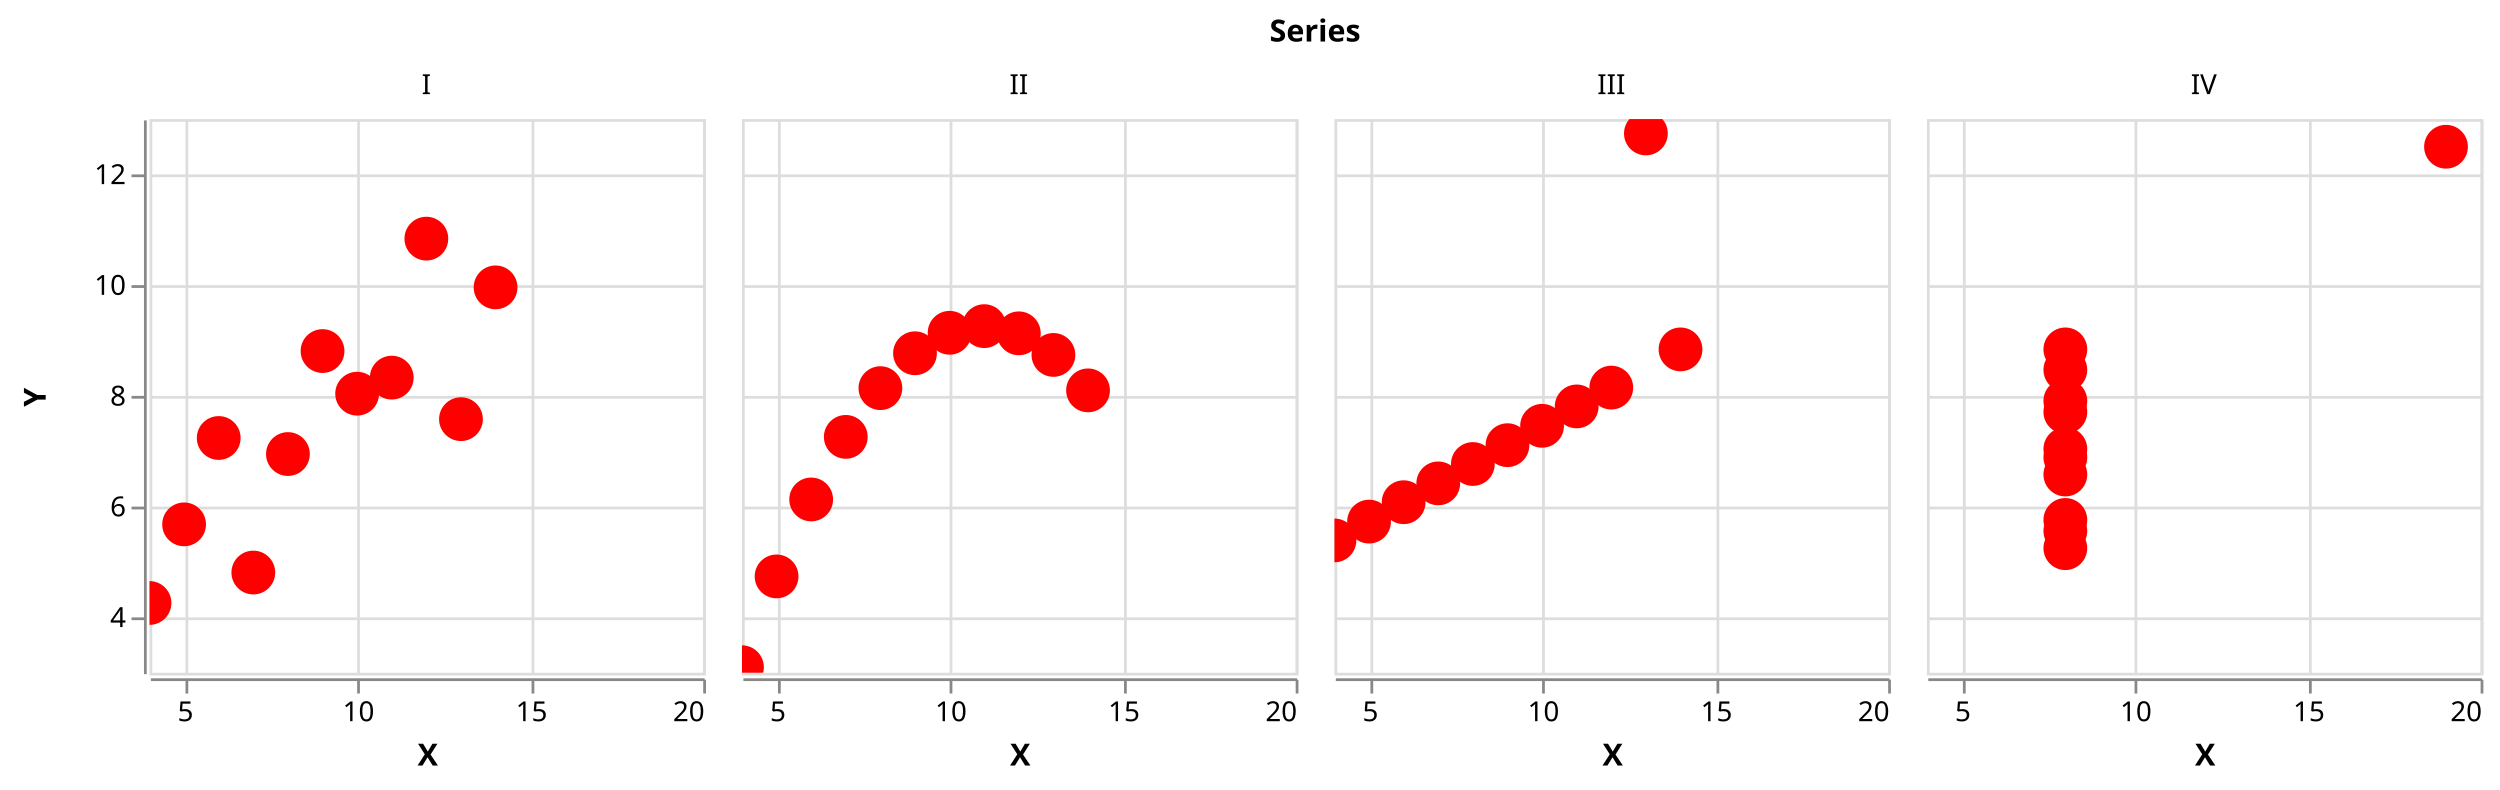
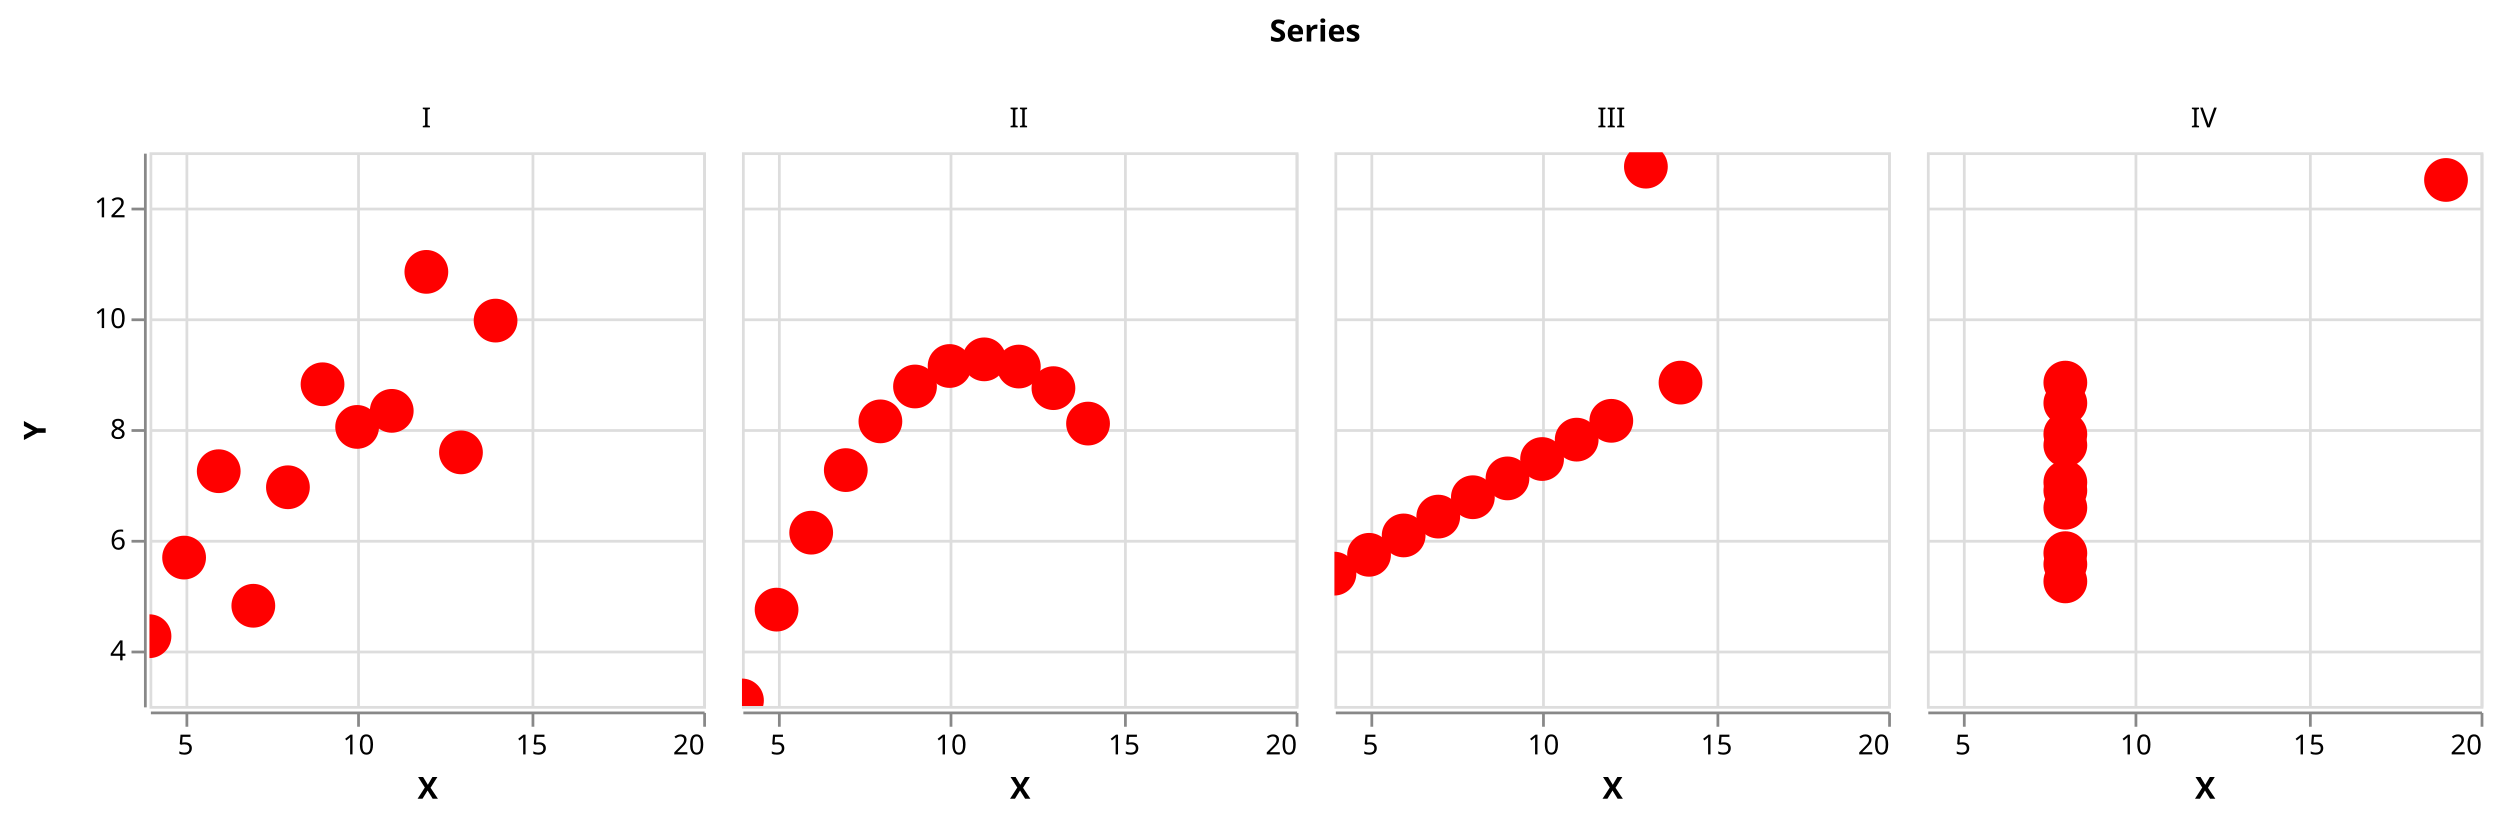
- <svg xmlns="http://www.w3.org/2000/svg" class="marks" width="903" height="285" viewBox="0 0 903 285" version="1.1">
+ <svg xmlns="http://www.w3.org/2000/svg" class="marks" width="903" height="297" viewBox="0 0 903 297" version="1.1">
  <defs>
    <clipPath id="clip1">
      <rect x="0" y="0" width="200" height="200" />
    </clipPath>
    <clipPath id="clip2">
      <rect x="0" y="0" width="200" height="200" />
    </clipPath>
    <clipPath id="clip3">
      <rect x="0" y="0" width="200" height="200" />
    </clipPath>
    <clipPath id="clip4">
      <rect x="0" y="0" width="200" height="200" />
    </clipPath>
    <clipPath id="clip5">
      <rect x="0" y="0" width="200" height="200" />
    </clipPath>
    <clipPath id="clip6">
      <rect x="0" y="0" width="200" height="200" />
    </clipPath>
    <clipPath id="clip7">
      <rect x="0" y="0" width="200" height="200" />
    </clipPath>
    <clipPath id="clip8">
      <rect x="0" y="0" width="200" height="200" />
    </clipPath>
    <clipPath id="clip9">
      <rect x="0" y="0" width="200" height="200" />
    </clipPath>
    <clipPath id="clip10">
      <rect x="0" y="0" width="200" height="200" />
    </clipPath>
    <clipPath id="clip11">
      <rect x="0" y="0" width="200" height="200" />
    </clipPath>
    <clipPath id="clip12">
      <rect x="0" y="0" width="200" height="200" />
    </clipPath>
  </defs>
-   <g transform="translate(54,43)">
+   <g transform="translate(54,55)">
    <g class="mark-group role-frame root">
      <g transform="translate(0,0)">
        <path class="background" d="M0,0h0v0h0Z" style="fill: none;" />
        <g>
-           <g class="mark-group role-column-title column_title">
+           <g class="mark-group role-column-title column-title">
            <g transform="translate(421,-28)">
              <path class="background" d="M0,0h0v0h0Z" style="fill: none;" />
              <g>
-                 <g class="mark-text role-column-title-text">
-                   <text text-anchor="middle" transform="translate(0,0)" style="font-family: sans-serif; font-size: 11px; font-weight: bold; fill: #000;">Series</text>
+                 <g class="mark-text role-title" style="pointer-events: none;">
+                   <text text-anchor="middle" transform="translate(0,-12)" style="font-family: sans-serif; font-size: 11px; font-weight: bold; fill: #000; opacity: 1;">Series</text>
                </g>
              </g>
            </g>
          </g>
          <g class="mark-group role-row-header row_header">
            <g transform="translate(-2,0)">
              <path class="background" d="M0,0h0v200h0Z" style="fill: none;" />
              <g>
                <g class="mark-group role-axis">
                  <g transform="translate(0.5,0.5)">
                    <path class="background" d="M0,0h0v0h0Z" style="pointer-events: none; fill: none;" />
                    <g>
                      <g class="mark-rule role-axis-tick" style="pointer-events: none;">
                        <line transform="translate(0,180)" x2="-5" y2="0" style="fill: none; stroke: #888; stroke-width: 1; opacity: 1;" />
                        <line transform="translate(0,140)" x2="-5" y2="0" style="fill: none; stroke: #888; stroke-width: 1; opacity: 1;" />
                        <line transform="translate(0,100)" x2="-5" y2="0" style="fill: none; stroke: #888; stroke-width: 1; opacity: 1;" />
                        <line transform="translate(0,60)" x2="-5" y2="0" style="fill: none; stroke: #888; stroke-width: 1; opacity: 1;" />
                        <line transform="translate(0,20)" x2="-5" y2="0" style="fill: none; stroke: #888; stroke-width: 1; opacity: 1;" />
                      </g>
                      <g class="mark-text role-axis-label" style="pointer-events: none;">
                        <text text-anchor="end" transform="translate(-7,183)" style="font-family: sans-serif; font-size: 10px; fill: #000; opacity: 1;">4</text>
                        <text text-anchor="end" transform="translate(-7,143)" style="font-family: sans-serif; font-size: 10px; fill: #000; opacity: 1;">6</text>
                        <text text-anchor="end" transform="translate(-7,103)" style="font-family: sans-serif; font-size: 10px; fill: #000; opacity: 1;">8</text>
                        <text text-anchor="end" transform="translate(-7,63)" style="font-family: sans-serif; font-size: 10px; fill: #000; opacity: 1;">10</text>
                        <text text-anchor="end" transform="translate(-7,23)" style="font-family: sans-serif; font-size: 10px; fill: #000; opacity: 1;">12</text>
                      </g>
                      <g class="mark-rule role-axis-domain" style="pointer-events: none;">
                        <line transform="translate(0,200)" x2="0" y2="-200" style="fill: none; stroke: #888; stroke-width: 1; opacity: 1;" />
                      </g>
                      <g class="mark-text role-axis-title" style="pointer-events: none;">
                        <text text-anchor="middle" transform="translate(-34,100) rotate(-90) translate(0,-2)" style="font-family: sans-serif; font-size: 11px; font-weight: bold; fill: #000; opacity: 1;">Y</text>
                      </g>
                    </g>
                  </g>
                </g>
              </g>
            </g>
          </g>
          <g class="mark-group role-column-header column_header">
            <g transform="translate(0,-2)">
              <path class="background" d="M0,0h200v0h-200Z" style="fill: none;" />
              <g>
                <g class="mark-text role-title" style="pointer-events: none;">
                  <text text-anchor="middle" transform="translate(100,-7)" style="font-family: sans-serif; font-size: 10px; fill: #000; opacity: 1;">I</text>
                </g>
              </g>
            </g>
            <g transform="translate(214,-2)">
              <path class="background" d="M0,0h200v0h-200Z" style="fill: none;" />
              <g>
                <g class="mark-text role-title" style="pointer-events: none;">
                  <text text-anchor="middle" transform="translate(100,-7)" style="font-family: sans-serif; font-size: 10px; fill: #000; opacity: 1;">II</text>
                </g>
              </g>
            </g>
            <g transform="translate(428,-2)">
              <path class="background" d="M0,0h200v0h-200Z" style="fill: none;" />
              <g>
                <g class="mark-text role-title" style="pointer-events: none;">
                  <text text-anchor="middle" transform="translate(100,-7)" style="font-family: sans-serif; font-size: 10px; fill: #000; opacity: 1;">III</text>
                </g>
              </g>
            </g>
            <g transform="translate(642,-2)">
              <path class="background" d="M0,0h200v0h-200Z" style="fill: none;" />
              <g>
                <g class="mark-text role-title" style="pointer-events: none;">
                  <text text-anchor="middle" transform="translate(100,-7)" style="font-family: sans-serif; font-size: 10px; fill: #000; opacity: 1;">IV</text>
                </g>
              </g>
            </g>
          </g>
          <g class="mark-group role-column-footer column_footer">
            <g transform="translate(0,202)">
              <path class="background" d="M0,0h200v0h-200Z" style="fill: none;" />
              <g>
                <g class="mark-group role-axis">
                  <g transform="translate(0.5,0.5)">
                    <path class="background" d="M0,0h0v0h0Z" style="pointer-events: none; fill: none;" />
                    <g>
                      <g class="mark-rule role-axis-tick" style="pointer-events: none;">
                        <line transform="translate(13,0)" x2="0" y2="5" style="fill: none; stroke: #888; stroke-width: 1; opacity: 1;" />
                        <line transform="translate(75,0)" x2="0" y2="5" style="fill: none; stroke: #888; stroke-width: 1; opacity: 1;" />
                        <line transform="translate(138,0)" x2="0" y2="5" style="fill: none; stroke: #888; stroke-width: 1; opacity: 1;" />
                        <line transform="translate(200,0)" x2="0" y2="5" style="fill: none; stroke: #888; stroke-width: 1; opacity: 1;" />
                      </g>
                      <g class="mark-text role-axis-label" style="pointer-events: none;">
                        <text text-anchor="middle" transform="translate(12.5,15)" style="font-family: sans-serif; font-size: 10px; fill: #000; opacity: 1;">5</text>
                        <text text-anchor="middle" transform="translate(75,15)" style="font-family: sans-serif; font-size: 10px; fill: #000; opacity: 1;">10</text>
                        <text text-anchor="middle" transform="translate(137.5,15)" style="font-family: sans-serif; font-size: 10px; fill: #000; opacity: 1;">15</text>
                        <text text-anchor="end" transform="translate(200,15)" style="font-family: sans-serif; font-size: 10px; fill: #000; opacity: 1;">20</text>
                      </g>
                      <g class="mark-rule role-axis-domain" style="pointer-events: none;">
                        <line transform="translate(0,0)" x2="200" y2="0" style="fill: none; stroke: #888; stroke-width: 1; opacity: 1;" />
                      </g>
                      <g class="mark-text role-axis-title" style="pointer-events: none;">
                        <text text-anchor="middle" transform="translate(100,31)" style="font-family: sans-serif; font-size: 11px; font-weight: bold; fill: #000; opacity: 1;">X</text>
                      </g>
                    </g>
                  </g>
                </g>
              </g>
            </g>
            <g transform="translate(214,202)">
              <path class="background" d="M0,0h200v0h-200Z" style="fill: none;" />
              <g>
                <g class="mark-group role-axis">
                  <g transform="translate(0.5,0.5)">
                    <path class="background" d="M0,0h0v0h0Z" style="pointer-events: none; fill: none;" />
                    <g>
                      <g class="mark-rule role-axis-tick" style="pointer-events: none;">
                        <line transform="translate(13,0)" x2="0" y2="5" style="fill: none; stroke: #888; stroke-width: 1; opacity: 1;" />
                        <line transform="translate(75,0)" x2="0" y2="5" style="fill: none; stroke: #888; stroke-width: 1; opacity: 1;" />
                        <line transform="translate(138,0)" x2="0" y2="5" style="fill: none; stroke: #888; stroke-width: 1; opacity: 1;" />
                        <line transform="translate(200,0)" x2="0" y2="5" style="fill: none; stroke: #888; stroke-width: 1; opacity: 1;" />
                      </g>
                      <g class="mark-text role-axis-label" style="pointer-events: none;">
                        <text text-anchor="middle" transform="translate(12.5,15)" style="font-family: sans-serif; font-size: 10px; fill: #000; opacity: 1;">5</text>
                        <text text-anchor="middle" transform="translate(75,15)" style="font-family: sans-serif; font-size: 10px; fill: #000; opacity: 1;">10</text>
                        <text text-anchor="middle" transform="translate(137.5,15)" style="font-family: sans-serif; font-size: 10px; fill: #000; opacity: 1;">15</text>
                        <text text-anchor="end" transform="translate(200,15)" style="font-family: sans-serif; font-size: 10px; fill: #000; opacity: 1;">20</text>
                      </g>
                      <g class="mark-rule role-axis-domain" style="pointer-events: none;">
                        <line transform="translate(0,0)" x2="200" y2="0" style="fill: none; stroke: #888; stroke-width: 1; opacity: 1;" />
                      </g>
                      <g class="mark-text role-axis-title" style="pointer-events: none;">
                        <text text-anchor="middle" transform="translate(100,31)" style="font-family: sans-serif; font-size: 11px; font-weight: bold; fill: #000; opacity: 1;">X</text>
                      </g>
                    </g>
                  </g>
                </g>
              </g>
            </g>
            <g transform="translate(428,202)">
              <path class="background" d="M0,0h200v0h-200Z" style="fill: none;" />
              <g>
                <g class="mark-group role-axis">
                  <g transform="translate(0.5,0.5)">
                    <path class="background" d="M0,0h0v0h0Z" style="pointer-events: none; fill: none;" />
                    <g>
                      <g class="mark-rule role-axis-tick" style="pointer-events: none;">
                        <line transform="translate(13,0)" x2="0" y2="5" style="fill: none; stroke: #888; stroke-width: 1; opacity: 1;" />
                        <line transform="translate(75,0)" x2="0" y2="5" style="fill: none; stroke: #888; stroke-width: 1; opacity: 1;" />
                        <line transform="translate(138,0)" x2="0" y2="5" style="fill: none; stroke: #888; stroke-width: 1; opacity: 1;" />
                        <line transform="translate(200,0)" x2="0" y2="5" style="fill: none; stroke: #888; stroke-width: 1; opacity: 1;" />
                      </g>
                      <g class="mark-text role-axis-label" style="pointer-events: none;">
                        <text text-anchor="middle" transform="translate(12.5,15)" style="font-family: sans-serif; font-size: 10px; fill: #000; opacity: 1;">5</text>
                        <text text-anchor="middle" transform="translate(75,15)" style="font-family: sans-serif; font-size: 10px; fill: #000; opacity: 1;">10</text>
                        <text text-anchor="middle" transform="translate(137.5,15)" style="font-family: sans-serif; font-size: 10px; fill: #000; opacity: 1;">15</text>
                        <text text-anchor="end" transform="translate(200,15)" style="font-family: sans-serif; font-size: 10px; fill: #000; opacity: 1;">20</text>
                      </g>
                      <g class="mark-rule role-axis-domain" style="pointer-events: none;">
                        <line transform="translate(0,0)" x2="200" y2="0" style="fill: none; stroke: #888; stroke-width: 1; opacity: 1;" />
                      </g>
                      <g class="mark-text role-axis-title" style="pointer-events: none;">
                        <text text-anchor="middle" transform="translate(100,31)" style="font-family: sans-serif; font-size: 11px; font-weight: bold; fill: #000; opacity: 1;">X</text>
                      </g>
                    </g>
                  </g>
                </g>
              </g>
            </g>
            <g transform="translate(642,202)">
              <path class="background" d="M0,0h200v0h-200Z" style="fill: none;" />
              <g>
                <g class="mark-group role-axis">
                  <g transform="translate(0.5,0.5)">
                    <path class="background" d="M0,0h0v0h0Z" style="pointer-events: none; fill: none;" />
                    <g>
                      <g class="mark-rule role-axis-tick" style="pointer-events: none;">
                        <line transform="translate(13,0)" x2="0" y2="5" style="fill: none; stroke: #888; stroke-width: 1; opacity: 1;" />
                        <line transform="translate(75,0)" x2="0" y2="5" style="fill: none; stroke: #888; stroke-width: 1; opacity: 1;" />
                        <line transform="translate(138,0)" x2="0" y2="5" style="fill: none; stroke: #888; stroke-width: 1; opacity: 1;" />
                        <line transform="translate(200,0)" x2="0" y2="5" style="fill: none; stroke: #888; stroke-width: 1; opacity: 1;" />
                      </g>
                      <g class="mark-text role-axis-label" style="pointer-events: none;">
                        <text text-anchor="middle" transform="translate(12.5,15)" style="font-family: sans-serif; font-size: 10px; fill: #000; opacity: 1;">5</text>
                        <text text-anchor="middle" transform="translate(75,15)" style="font-family: sans-serif; font-size: 10px; fill: #000; opacity: 1;">10</text>
                        <text text-anchor="middle" transform="translate(137.5,15)" style="font-family: sans-serif; font-size: 10px; fill: #000; opacity: 1;">15</text>
                        <text text-anchor="end" transform="translate(200,15)" style="font-family: sans-serif; font-size: 10px; fill: #000; opacity: 1;">20</text>
                      </g>
                      <g class="mark-rule role-axis-domain" style="pointer-events: none;">
                        <line transform="translate(0,0)" x2="200" y2="0" style="fill: none; stroke: #888; stroke-width: 1; opacity: 1;" />
                      </g>
                      <g class="mark-text role-axis-title" style="pointer-events: none;">
                        <text text-anchor="middle" transform="translate(100,31)" style="font-family: sans-serif; font-size: 11px; font-weight: bold; fill: #000; opacity: 1;">X</text>
                      </g>
                    </g>
                  </g>
                </g>
              </g>
            </g>
          </g>
          <g class="mark-group role-scope cell">
            <g transform="translate(0,0)">
              <path class="background" d="M0.5,0.5h200v200h-200Z" style="fill: none; stroke: #ddd;" />
              <g>
                <g class="mark-group role-axis">
                  <g transform="translate(0.5,200.5)">
                    <path class="background" d="M0,0h0v0h0Z" style="pointer-events: none; fill: none;" />
                    <g>
                      <g class="mark-rule role-axis-grid" style="pointer-events: none;">
                        <line transform="translate(13,-200)" x2="0" y2="200" style="fill: none; stroke: #ddd; stroke-width: 1; opacity: 1;" />
                        <line transform="translate(75,-200)" x2="0" y2="200" style="fill: none; stroke: #ddd; stroke-width: 1; opacity: 1;" />
                        <line transform="translate(138,-200)" x2="0" y2="200" style="fill: none; stroke: #ddd; stroke-width: 1; opacity: 1;" />
                        <line transform="translate(200,-200)" x2="0" y2="200" style="fill: none; stroke: #ddd; stroke-width: 1; opacity: 1;" />
                      </g>
                    </g>
                  </g>
                </g>
                <g class="mark-group role-axis">
                  <g transform="translate(0.5,0.5)">
                    <path class="background" d="M0,0h0v0h0Z" style="pointer-events: none; fill: none;" />
                    <g>
                      <g class="mark-rule role-axis-grid" style="pointer-events: none;">
                        <line transform="translate(0,180)" x2="200" y2="0" style="fill: none; stroke: #ddd; stroke-width: 1; opacity: 1;" />
                        <line transform="translate(0,140)" x2="200" y2="0" style="fill: none; stroke: #ddd; stroke-width: 1; opacity: 1;" />
                        <line transform="translate(0,100)" x2="200" y2="0" style="fill: none; stroke: #ddd; stroke-width: 1; opacity: 1;" />
                        <line transform="translate(0,60)" x2="200" y2="0" style="fill: none; stroke: #ddd; stroke-width: 1; opacity: 1;" />
                        <line transform="translate(0,20)" x2="200" y2="0" style="fill: none; stroke: #ddd; stroke-width: 1; opacity: 1;" />
                      </g>
                    </g>
                  </g>
                </g>
                <g class="mark-rect role-mark brush_brush_bg" clip-path="url(#clip1)">
                  <path d="M0,0h0v200h0Z" style="fill: #333; fill-opacity: 0.125;" />
                </g>
                <g class="mark-symbol role-mark child_marks" clip-path="url(#clip2)">
                  <path transform="translate(75,99.2)" d="M7.906,0A7.906,7.906,0,1,1,-7.906,0A7.906,7.906,0,1,1,7.906,0" style="fill: red; stroke-width: 2; opacity: 1;" />
                  <path transform="translate(50,121)" d="M7.906,0A7.906,7.906,0,1,1,-7.906,0A7.906,7.906,0,1,1,7.906,0" style="fill: red; stroke-width: 2; opacity: 1;" />
                  <path transform="translate(112.5,108.4)" d="M7.906,0A7.906,7.906,0,1,1,-7.906,0A7.906,7.906,0,1,1,7.906,0" style="fill: red; stroke-width: 2; opacity: 1;" />
                  <path transform="translate(62.5,83.8)" d="M7.906,0A7.906,7.906,0,1,1,-7.906,0A7.906,7.906,0,1,1,7.906,0" style="fill: red; stroke-width: 2; opacity: 1;" />
                  <path transform="translate(87.5,93.4)" d="M7.906,0A7.906,7.906,0,1,1,-7.906,0A7.906,7.906,0,1,1,7.906,0" style="fill: red; stroke-width: 2; opacity: 1;" />
                  <path transform="translate(125,60.8)" d="M7.906,0A7.906,7.906,0,1,1,-7.906,0A7.906,7.906,0,1,1,7.906,0" style="fill: red; stroke-width: 2; opacity: 1;" />
                  <path transform="translate(25,115.2)" d="M7.906,0A7.906,7.906,0,1,1,-7.906,0A7.906,7.906,0,1,1,7.906,0" style="fill: red; stroke-width: 2; opacity: 1;" />
                  <path transform="translate(0,174.8)" d="M7.906,0A7.906,7.906,0,1,1,-7.906,0A7.906,7.906,0,1,1,7.906,0" style="fill: red; stroke-width: 2; opacity: 1;" />
                  <path transform="translate(100,43.2)" d="M7.906,0A7.906,7.906,0,1,1,-7.906,0A7.906,7.906,0,1,1,7.906,0" style="fill: red; stroke-width: 2; opacity: 1;" />
                  <path transform="translate(37.5,163.8)" d="M7.906,0A7.906,7.906,0,1,1,-7.906,0A7.906,7.906,0,1,1,7.906,0" style="fill: red; stroke-width: 2; opacity: 1;" />
                  <path transform="translate(12.5,146.4)" d="M7.906,0A7.906,7.906,0,1,1,-7.906,0A7.906,7.906,0,1,1,7.906,0" style="fill: red; stroke-width: 2; opacity: 1;" />
                </g>
                <g class="mark-path role-mark child_voronoi">
                  <path transform="translate(0,0)" d="M55.593,102.179L85.682,136.685L90.63,116.516L76.212,85.443Z" style="fill: none; stroke: none; stroke-width: 0.35;" />
                  <path transform="translate(0,0)" d="M33.21,136.593L35.513,139.994L89.53,155.77L85.682,136.685L55.593,102.179L42.235,97.691Z" style="fill: none; stroke: none; stroke-width: 0.35;" />
                  <path transform="translate(0,0)" d="M85.682,136.685L89.53,155.77L122.201,200L200,200L200,105.937L111.001,82.565L90.63,116.516Z" style="fill: none; stroke: none; stroke-width: 0.35;" />
                  <path transform="translate(0,0)" d="M0,47.251L42.235,97.691L55.593,102.179L76.212,85.443L83.751,65.81L12.501,0L0,0Z" style="fill: none; stroke: none; stroke-width: 0.35;" />
                  <path transform="translate(0,0)" d="M76.212,85.443L90.63,116.516L111.001,82.565L99.94,69.841L83.751,65.81Z" style="fill: none; stroke: none; stroke-width: 0.35;" />
                  <path transform="translate(0,0)" d="M99.94,69.841L111.001,82.565L200,105.937L200,0L149.108,0Z" style="fill: none; stroke: none; stroke-width: 0.35;" />
                  <path transform="translate(0,0)" d="M0,123.288L33.21,136.593L42.235,97.691L0,47.251Z" style="fill: none; stroke: none; stroke-width: 0.35;" />
                  <path transform="translate(0,0)" d="M27.755,200L17.673,165.628L0,157.849L0,200Z" style="fill: none; stroke: none; stroke-width: 0.35;" />
                  <path transform="translate(0,0)" d="M12.501,0L83.751,65.81L99.94,69.841L149.108,0Z" style="fill: none; stroke: none; stroke-width: 0.35;" />
                  <path transform="translate(0,0)" d="M17.673,165.628L27.755,200L122.201,200L89.53,155.77L35.513,139.994Z" style="fill: none; stroke: none; stroke-width: 0.35;" />
                  <path transform="translate(0,0)" d="M0,157.849L17.673,165.628L35.513,139.994L33.21,136.593L0,123.288Z" style="fill: none; stroke: none; stroke-width: 0.35;" />
                </g>
                <g class="mark-rect role-mark brush_brush" clip-path="url(#clip3)">
                  <path d="M0,0h0v200h0Z" style="fill: none;" />
                </g>
              </g>
            </g>
            <g transform="translate(214,0)">
              <path class="background" d="M0.5,0.5h200v200h-200Z" style="fill: none; stroke: #ddd;" />
              <g>
                <g class="mark-group role-axis">
                  <g transform="translate(0.5,200.5)">
                    <path class="background" d="M0,0h0v0h0Z" style="pointer-events: none; fill: none;" />
                    <g>
                      <g class="mark-rule role-axis-grid" style="pointer-events: none;">
                        <line transform="translate(13,-200)" x2="0" y2="200" style="fill: none; stroke: #ddd; stroke-width: 1; opacity: 1;" />
                        <line transform="translate(75,-200)" x2="0" y2="200" style="fill: none; stroke: #ddd; stroke-width: 1; opacity: 1;" />
                        <line transform="translate(138,-200)" x2="0" y2="200" style="fill: none; stroke: #ddd; stroke-width: 1; opacity: 1;" />
                        <line transform="translate(200,-200)" x2="0" y2="200" style="fill: none; stroke: #ddd; stroke-width: 1; opacity: 1;" />
                      </g>
                    </g>
                  </g>
                </g>
                <g class="mark-group role-axis">
                  <g transform="translate(0.5,0.5)">
                    <path class="background" d="M0,0h0v0h0Z" style="pointer-events: none; fill: none;" />
                    <g>
                      <g class="mark-rule role-axis-grid" style="pointer-events: none;">
                        <line transform="translate(0,180)" x2="200" y2="0" style="fill: none; stroke: #ddd; stroke-width: 1; opacity: 1;" />
                        <line transform="translate(0,140)" x2="200" y2="0" style="fill: none; stroke: #ddd; stroke-width: 1; opacity: 1;" />
                        <line transform="translate(0,100)" x2="200" y2="0" style="fill: none; stroke: #ddd; stroke-width: 1; opacity: 1;" />
                        <line transform="translate(0,60)" x2="200" y2="0" style="fill: none; stroke: #ddd; stroke-width: 1; opacity: 1;" />
                        <line transform="translate(0,20)" x2="200" y2="0" style="fill: none; stroke: #ddd; stroke-width: 1; opacity: 1;" />
                      </g>
                    </g>
                  </g>
                </g>
                <g class="mark-rect role-mark brush_brush_bg" clip-path="url(#clip4)">
                  <path d="M0,0h0v200h0Z" style="fill: #333; fill-opacity: 0.125;" />
                </g>
                <g class="mark-symbol role-mark child_marks" clip-path="url(#clip5)">
                  <path transform="translate(75,77.2)" d="M7.906,0A7.906,7.906,0,1,1,-7.906,0A7.906,7.906,0,1,1,7.906,0" style="fill: red; stroke-width: 2; opacity: 1;" />
                  <path transform="translate(50,97.2)" d="M7.906,0A7.906,7.906,0,1,1,-7.906,0A7.906,7.906,0,1,1,7.906,0" style="fill: red; stroke-width: 2; opacity: 1;" />
                  <path transform="translate(112.5,85.2)" d="M7.906,0A7.906,7.906,0,1,1,-7.906,0A7.906,7.906,0,1,1,7.906,0" style="fill: red; stroke-width: 2; opacity: 1;" />
                  <path transform="translate(62.5,84.6)" d="M7.906,0A7.906,7.906,0,1,1,-7.906,0A7.906,7.906,0,1,1,7.906,0" style="fill: red; stroke-width: 2; opacity: 1;" />
                  <path transform="translate(87.5,74.8)" d="M7.906,0A7.906,7.906,0,1,1,-7.906,0A7.906,7.906,0,1,1,7.906,0" style="fill: red; stroke-width: 2; opacity: 1;" />
                  <path transform="translate(125,98)" d="M7.906,0A7.906,7.906,0,1,1,-7.906,0A7.906,7.906,0,1,1,7.906,0" style="fill: red; stroke-width: 2; opacity: 1;" />
                  <path transform="translate(25,137.4)" d="M7.906,0A7.906,7.906,0,1,1,-7.906,0A7.906,7.906,0,1,1,7.906,0" style="fill: red; stroke-width: 2; opacity: 1;" />
                  <path transform="translate(0,198)" d="M7.906,0A7.906,7.906,0,1,1,-7.906,0A7.906,7.906,0,1,1,7.906,0" style="fill: red; stroke-width: 2; opacity: 1;" />
                  <path transform="translate(100,77.4)" d="M7.906,0A7.906,7.906,0,1,1,-7.906,0A7.906,7.906,0,1,1,7.906,0" style="fill: red; stroke-width: 2; opacity: 1;" />
                  <path transform="translate(37.5,114.8)" d="M7.906,0A7.906,7.906,0,1,1,-7.906,0A7.906,7.906,0,1,1,7.906,0" style="fill: red; stroke-width: 2; opacity: 1;" />
                  <path transform="translate(12.5,165.2)" d="M7.906,0A7.906,7.906,0,1,1,-7.906,0A7.906,7.906,0,1,1,7.906,0" style="fill: red; stroke-width: 2; opacity: 1;" />
                </g>
                <g class="mark-path role-mark child_voronoi">
                  <path transform="translate(0,0)" d="M20.857,0L87.175,112.023L87.224,111.79L87.26,107.302L66.658,0Z" style="fill: none; stroke: none; stroke-width: 0.35;" />
                  <path transform="translate(0,0)" d="M0,74.928L87.082,136.776L87.236,122.376L87.061,121.467L0,35.096Z" style="fill: none; stroke: none; stroke-width: 0.35;" />
                  <path transform="translate(0,0)" d="M87.061,121.467L87.236,122.376L200,12.254L200,0L156.981,0L87.224,111.79L87.175,112.023Z" style="fill: none; stroke: none; stroke-width: 0.35;" />
                  <path transform="translate(0,0)" d="M0,35.096L87.061,121.467L87.175,112.023L20.857,0L0,0Z" style="fill: none; stroke: none; stroke-width: 0.35;" />
                  <path transform="translate(0,0)" d="M66.658,0L87.26,107.302L109.579,0Z" style="fill: none; stroke: none; stroke-width: 0.35;" />
                  <path transform="translate(0,0)" d="M87.082,136.776L91.422,159.381L103.199,189.272L109.608,200L200,200L200,12.254L87.236,122.376Z" style="fill: none; stroke: none; stroke-width: 0.35;" />
                  <path transform="translate(0,0)" d="M0,142.869L103.199,189.272L91.422,159.381L0,108.816Z" style="fill: none; stroke: none; stroke-width: 0.35;" />
                  <path transform="translate(0,0)" d="M54.532,200L0,179.218L0,200Z" style="fill: none; stroke: none; stroke-width: 0.35;" />
                  <path transform="translate(0,0)" d="M87.224,111.79L156.981,0L109.579,0L87.26,107.302Z" style="fill: none; stroke: none; stroke-width: 0.35;" />
                  <path transform="translate(0,0)" d="M0,108.816L91.422,159.381L87.082,136.776L0,74.928Z" style="fill: none; stroke: none; stroke-width: 0.35;" />
                  <path transform="translate(0,0)" d="M0,179.218L54.532,200L109.608,200L103.199,189.272L0,142.869Z" style="fill: none; stroke: none; stroke-width: 0.35;" />
                </g>
                <g class="mark-rect role-mark brush_brush" clip-path="url(#clip6)">
                  <path d="M0,0h0v200h0Z" style="fill: none;" />
                </g>
              </g>
            </g>
            <g transform="translate(428,0)">
              <path class="background" d="M0.5,0.5h200v200h-200Z" style="fill: none; stroke: #ddd;" />
              <g>
                <g class="mark-group role-axis">
                  <g transform="translate(0.5,200.5)">
                    <path class="background" d="M0,0h0v0h0Z" style="pointer-events: none; fill: none;" />
                    <g>
                      <g class="mark-rule role-axis-grid" style="pointer-events: none;">
                        <line transform="translate(13,-200)" x2="0" y2="200" style="fill: none; stroke: #ddd; stroke-width: 1; opacity: 1;" />
                        <line transform="translate(75,-200)" x2="0" y2="200" style="fill: none; stroke: #ddd; stroke-width: 1; opacity: 1;" />
                        <line transform="translate(138,-200)" x2="0" y2="200" style="fill: none; stroke: #ddd; stroke-width: 1; opacity: 1;" />
                        <line transform="translate(200,-200)" x2="0" y2="200" style="fill: none; stroke: #ddd; stroke-width: 1; opacity: 1;" />
                      </g>
                    </g>
                  </g>
                </g>
                <g class="mark-group role-axis">
                  <g transform="translate(0.5,0.5)">
                    <path class="background" d="M0,0h0v0h0Z" style="pointer-events: none; fill: none;" />
                    <g>
                      <g class="mark-rule role-axis-grid" style="pointer-events: none;">
                        <line transform="translate(0,180)" x2="200" y2="0" style="fill: none; stroke: #ddd; stroke-width: 1; opacity: 1;" />
                        <line transform="translate(0,140)" x2="200" y2="0" style="fill: none; stroke: #ddd; stroke-width: 1; opacity: 1;" />
                        <line transform="translate(0,100)" x2="200" y2="0" style="fill: none; stroke: #ddd; stroke-width: 1; opacity: 1;" />
                        <line transform="translate(0,60)" x2="200" y2="0" style="fill: none; stroke: #ddd; stroke-width: 1; opacity: 1;" />
                        <line transform="translate(0,20)" x2="200" y2="0" style="fill: none; stroke: #ddd; stroke-width: 1; opacity: 1;" />
                      </g>
                    </g>
                  </g>
                </g>
                <g class="mark-rect role-mark brush_brush_bg" clip-path="url(#clip7)">
                  <path d="M0,0h0v200h0Z" style="fill: #333; fill-opacity: 0.125;" />
                </g>
                <g class="mark-symbol role-mark child_marks" clip-path="url(#clip8)">
                  <path transform="translate(75,110.8)" d="M7.906,0A7.906,7.906,0,1,1,-7.906,0A7.906,7.906,0,1,1,7.906,0" style="fill: red; stroke-width: 2; opacity: 1;" />
                  <path transform="translate(50,124.6)" d="M7.906,0A7.906,7.906,0,1,1,-7.906,0A7.906,7.906,0,1,1,7.906,0" style="fill: red; stroke-width: 2; opacity: 1;" />
                  <path transform="translate(112.5,5.2)" d="M7.906,0A7.906,7.906,0,1,1,-7.906,0A7.906,7.906,0,1,1,7.906,0" style="fill: red; stroke-width: 2; opacity: 1;" />
                  <path transform="translate(62.5,117.8)" d="M7.906,0A7.906,7.906,0,1,1,-7.906,0A7.906,7.906,0,1,1,7.906,0" style="fill: red; stroke-width: 2; opacity: 1;" />
                  <path transform="translate(87.5,103.8)" d="M7.906,0A7.906,7.906,0,1,1,-7.906,0A7.906,7.906,0,1,1,7.906,0" style="fill: red; stroke-width: 2; opacity: 1;" />
                  <path transform="translate(125,83.2)" d="M7.906,0A7.906,7.906,0,1,1,-7.906,0A7.906,7.906,0,1,1,7.906,0" style="fill: red; stroke-width: 2; opacity: 1;" />
                  <path transform="translate(25,138.4)" d="M7.906,0A7.906,7.906,0,1,1,-7.906,0A7.906,7.906,0,1,1,7.906,0" style="fill: red; stroke-width: 2; opacity: 1;" />
                  <path transform="translate(0,152.2)" d="M7.906,0A7.906,7.906,0,1,1,-7.906,0A7.906,7.906,0,1,1,7.906,0" style="fill: red; stroke-width: 2; opacity: 1;" />
                  <path transform="translate(100,97)" d="M7.906,0A7.906,7.906,0,1,1,-7.906,0A7.906,7.906,0,1,1,7.906,0" style="fill: red; stroke-width: 2; opacity: 1;" />
                  <path transform="translate(37.5,131.6)" d="M7.906,0A7.906,7.906,0,1,1,-7.906,0A7.906,7.906,0,1,1,7.906,0" style="fill: red; stroke-width: 2; opacity: 1;" />
                  <path transform="translate(12.5,145.4)" d="M7.906,0A7.906,7.906,0,1,1,-7.906,0A7.906,7.906,0,1,1,7.906,0" style="fill: red; stroke-width: 2; opacity: 1;" />
                </g>
                <g class="mark-path role-mark child_voronoi">
                  <path transform="translate(0,0)" d="M23.19,32.943L116.742,200L133.162,200L43.686,40.222Z" style="fill: none; stroke: none; stroke-width: 0.35;" />
                  <path transform="translate(0,0)" d="M0,49.975L84.014,200L99.117,200L3.476,24.189L4.440892098500626e-16,22.37Z" style="fill: none; stroke: none; stroke-width: 0.35;" />
                  <path transform="translate(0,0)" d="M4.440892098500626e-16,22.37L3.476,24.189L23.19,32.943L43.686,40.222L63.785,45.318L89.73,48.851L200,31.179L200,0L0,0Z" style="fill: none; stroke: none; stroke-width: 0.35;" />
                  <path transform="translate(0,0)" d="M3.476,24.189L99.117,200L116.742,200L23.19,32.943Z" style="fill: none; stroke: none; stroke-width: 0.35;" />
                  <path transform="translate(0,0)" d="M43.686,40.222L133.162,200L147.932,200L63.785,45.318Z" style="fill: none; stroke: none; stroke-width: 0.35;" />
                  <path transform="translate(0,0)" d="M89.73,48.851L173.165,200L200,200L200,31.179Z" style="fill: none; stroke: none; stroke-width: 0.35;" />
                  <path transform="translate(0,0)" d="M0,108.418L51.286,200L66.61,200L0,77.555Z" style="fill: none; stroke: none; stroke-width: 0.35;" />
                  <path transform="translate(0,0)" d="M34.103,200L0,137.311L0,200Z" style="fill: none; stroke: none; stroke-width: 0.35;" />
                  <path transform="translate(0,0)" d="M63.785,45.318L147.932,200L173.165,200L89.73,48.851Z" style="fill: none; stroke: none; stroke-width: 0.35;" />
                  <path transform="translate(0,0)" d="M0,77.555L66.61,200L84.014,200L0,49.975Z" style="fill: none; stroke: none; stroke-width: 0.35;" />
                  <path transform="translate(0,0)" d="M0,137.311L34.103,200L51.286,200L0,108.418Z" style="fill: none; stroke: none; stroke-width: 0.35;" />
                </g>
                <g class="mark-rect role-mark brush_brush" clip-path="url(#clip9)">
                  <path d="M0,0h0v200h0Z" style="fill: none;" />
                </g>
              </g>
            </g>
            <g transform="translate(642,0)">
              <path class="background" d="M0.5,0.5h200v200h-200Z" style="fill: none; stroke: #ddd;" />
              <g>
                <g class="mark-group role-axis">
                  <g transform="translate(0.5,200.5)">
                    <path class="background" d="M0,0h0v0h0Z" style="pointer-events: none; fill: none;" />
                    <g>
                      <g class="mark-rule role-axis-grid" style="pointer-events: none;">
                        <line transform="translate(13,-200)" x2="0" y2="200" style="fill: none; stroke: #ddd; stroke-width: 1; opacity: 1;" />
                        <line transform="translate(75,-200)" x2="0" y2="200" style="fill: none; stroke: #ddd; stroke-width: 1; opacity: 1;" />
                        <line transform="translate(138,-200)" x2="0" y2="200" style="fill: none; stroke: #ddd; stroke-width: 1; opacity: 1;" />
                        <line transform="translate(200,-200)" x2="0" y2="200" style="fill: none; stroke: #ddd; stroke-width: 1; opacity: 1;" />
                      </g>
                    </g>
                  </g>
                </g>
                <g class="mark-group role-axis">
                  <g transform="translate(0.5,0.5)">
                    <path class="background" d="M0,0h0v0h0Z" style="pointer-events: none; fill: none;" />
                    <g>
                      <g class="mark-rule role-axis-grid" style="pointer-events: none;">
                        <line transform="translate(0,180)" x2="200" y2="0" style="fill: none; stroke: #ddd; stroke-width: 1; opacity: 1;" />
                        <line transform="translate(0,140)" x2="200" y2="0" style="fill: none; stroke: #ddd; stroke-width: 1; opacity: 1;" />
                        <line transform="translate(0,100)" x2="200" y2="0" style="fill: none; stroke: #ddd; stroke-width: 1; opacity: 1;" />
                        <line transform="translate(0,60)" x2="200" y2="0" style="fill: none; stroke: #ddd; stroke-width: 1; opacity: 1;" />
                        <line transform="translate(0,20)" x2="200" y2="0" style="fill: none; stroke: #ddd; stroke-width: 1; opacity: 1;" />
                      </g>
                    </g>
                  </g>
                </g>
                <g class="mark-rect role-mark brush_brush_bg" clip-path="url(#clip10)">
                  <path d="M0,0h0v200h0Z" style="fill: #333; fill-opacity: 0.125;" />
                </g>
                <g class="mark-symbol role-mark child_marks" clip-path="url(#clip11)">
                  <path transform="translate(50,128.4)" d="M7.906,0A7.906,7.906,0,1,1,-7.906,0A7.906,7.906,0,1,1,7.906,0" style="fill: red; stroke-width: 2; opacity: 1;" />
                  <path transform="translate(50,144.8)" d="M7.906,0A7.906,7.906,0,1,1,-7.906,0A7.906,7.906,0,1,1,7.906,0" style="fill: red; stroke-width: 2; opacity: 1;" />
                  <path transform="translate(50,105.8)" d="M7.906,0A7.906,7.906,0,1,1,-7.906,0A7.906,7.906,0,1,1,7.906,0" style="fill: red; stroke-width: 2; opacity: 1;" />
                  <path transform="translate(50,83.2)" d="M7.906,0A7.906,7.906,0,1,1,-7.906,0A7.906,7.906,0,1,1,7.906,0" style="fill: red; stroke-width: 2; opacity: 1;" />
                  <path transform="translate(50,90.6)" d="M7.906,0A7.906,7.906,0,1,1,-7.906,0A7.906,7.906,0,1,1,7.906,0" style="fill: red; stroke-width: 2; opacity: 1;" />
                  <path transform="translate(50,119.2)" d="M7.906,0A7.906,7.906,0,1,1,-7.906,0A7.906,7.906,0,1,1,7.906,0" style="fill: red; stroke-width: 2; opacity: 1;" />
                  <path transform="translate(50,155)" d="M7.906,0A7.906,7.906,0,1,1,-7.906,0A7.906,7.906,0,1,1,7.906,0" style="fill: red; stroke-width: 2; opacity: 1;" />
                  <path transform="translate(187.5,10)" d="M7.906,0A7.906,7.906,0,1,1,-7.906,0A7.906,7.906,0,1,1,7.906,0" style="fill: red; stroke-width: 2; opacity: 1;" />
                  <path transform="translate(50,148.8)" d="M7.906,0A7.906,7.906,0,1,1,-7.906,0A7.906,7.906,0,1,1,7.906,0" style="fill: red; stroke-width: 2; opacity: 1;" />
                  <path transform="translate(50,101.8)" d="M7.906,0A7.906,7.906,0,1,1,-7.906,0A7.906,7.906,0,1,1,7.906,0" style="fill: red; stroke-width: 2; opacity: 1;" />
                  <path transform="translate(50,122.2)" d="M7.906,0A7.906,7.906,0,1,1,-7.906,0A7.906,7.906,0,1,1,7.906,0" style="fill: red; stroke-width: 2; opacity: 1;" />
                </g>
                <g class="mark-path role-mark child_voronoi">
                  <path transform="translate(0,0)" d="M0,136.6L176.788,136.6L167.057,125.3L0,125.3Z" style="fill: none; stroke: none; stroke-width: 0.35;" />
                  <path transform="translate(0,0)" d="M0,146.8L186.787,146.8L176.788,136.6L0,136.6Z" style="fill: none; stroke: none; stroke-width: 0.35;" />
                  <path transform="translate(0,0)" d="M0,112.5L156.791,112.5L150.73,103.8L0,103.8Z" style="fill: none; stroke: none; stroke-width: 0.35;" />
                  <path transform="translate(0,0)" d="M0,86.9L140.204,86.9L93.942,0L0,0Z" style="fill: none; stroke: none; stroke-width: 0.35;" />
                  <path transform="translate(0,0)" d="M0,96.2L145.656,96.2L140.204,86.9L0,86.9Z" style="fill: none; stroke: none; stroke-width: 0.35;" />
                  <path transform="translate(0,0)" d="M0,120.7L163.304,120.7L156.791,112.5L0,112.5Z" style="fill: none; stroke: none; stroke-width: 0.35;" />
                  <path transform="translate(0,0)" d="M200,159.547L191.935,151.9L0,151.9L0,200L200,200Z" style="fill: none; stroke: none; stroke-width: 0.35;" />
                  <path transform="translate(0,0)" d="M93.942,0L140.204,86.9L145.656,96.2L150.73,103.8L156.791,112.5L163.304,120.7L167.057,125.3L176.788,136.6L186.787,146.8L191.935,151.9L200,159.547L200,0Z" style="fill: none; stroke: none; stroke-width: 0.35;" />
                  <path transform="translate(0,0)" d="M0,151.9L191.935,151.9L186.787,146.8L0,146.8Z" style="fill: none; stroke: none; stroke-width: 0.35;" />
                  <path transform="translate(0,0)" d="M0,103.8L150.73,103.8L145.656,96.2L0,96.2Z" style="fill: none; stroke: none; stroke-width: 0.35;" />
                  <path transform="translate(0,0)" d="M0,125.3L167.057,125.3L163.304,120.7L0,120.7Z" style="fill: none; stroke: none; stroke-width: 0.35;" />
                </g>
                <g class="mark-rect role-mark brush_brush" clip-path="url(#clip12)">
                  <path d="M0,0h0v200h0Z" style="fill: none;" />
                </g>
              </g>
            </g>
          </g>
        </g>
      </g>
    </g>
  </g>
</svg>
